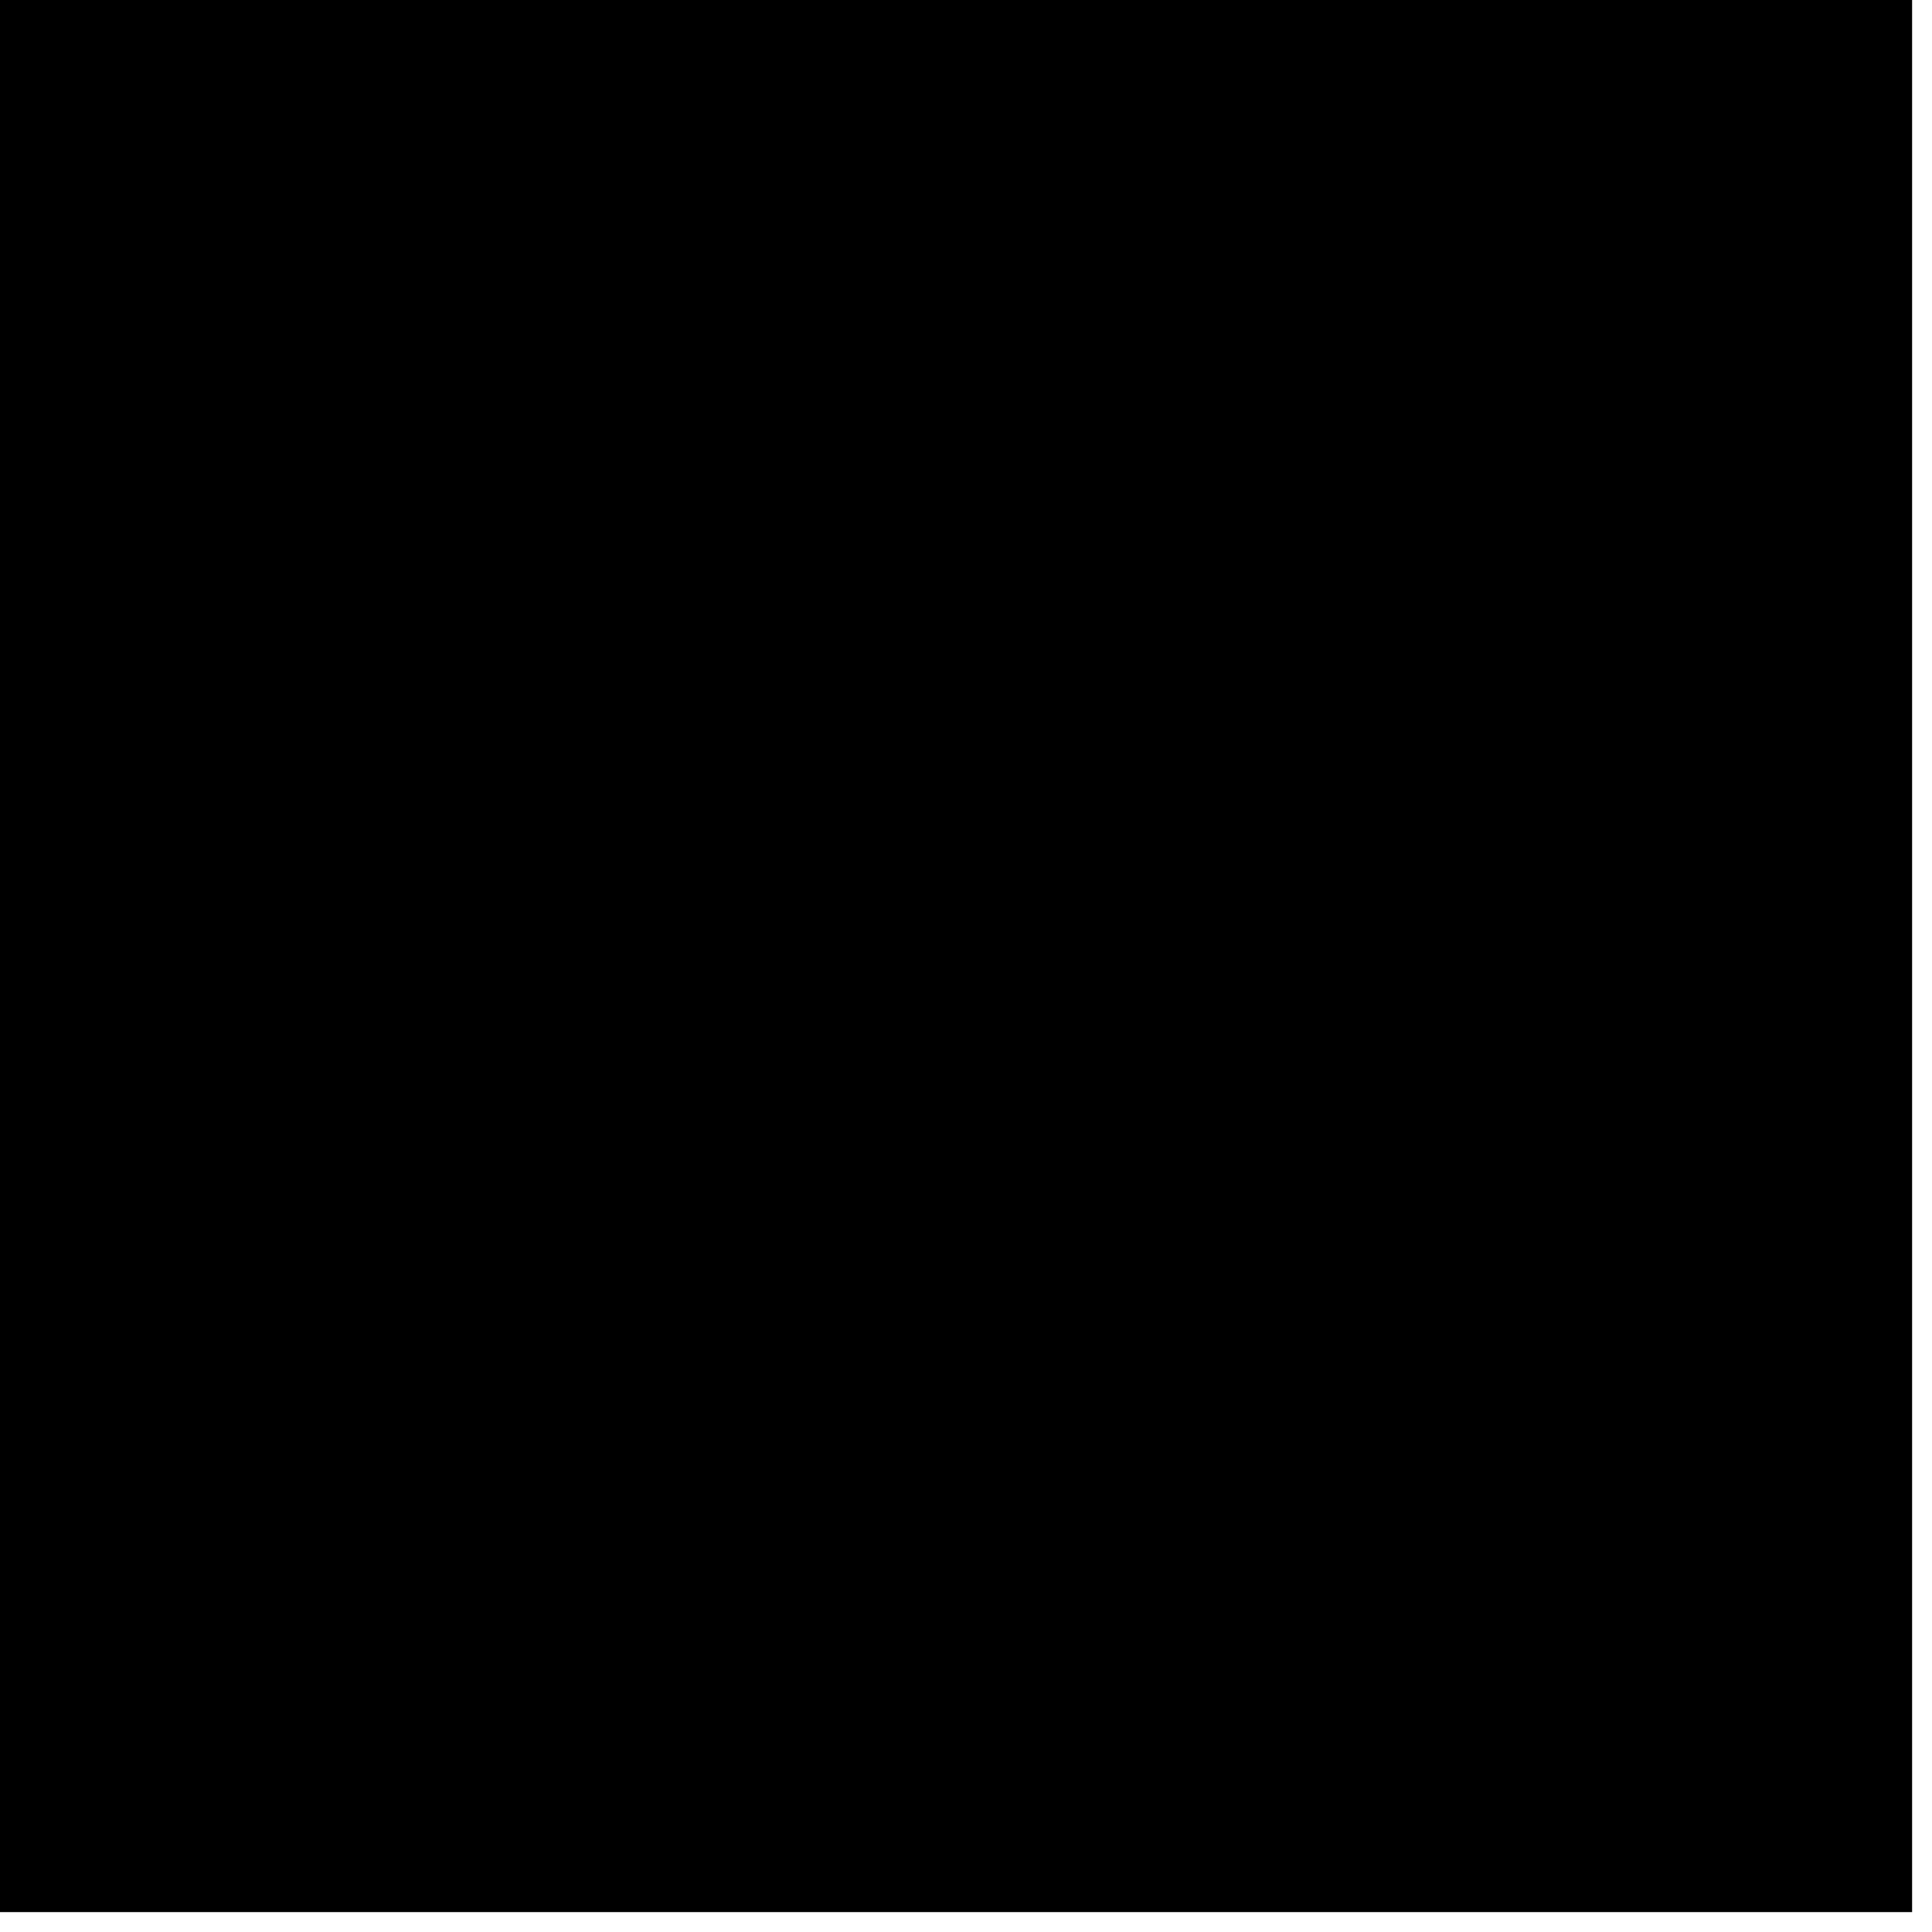
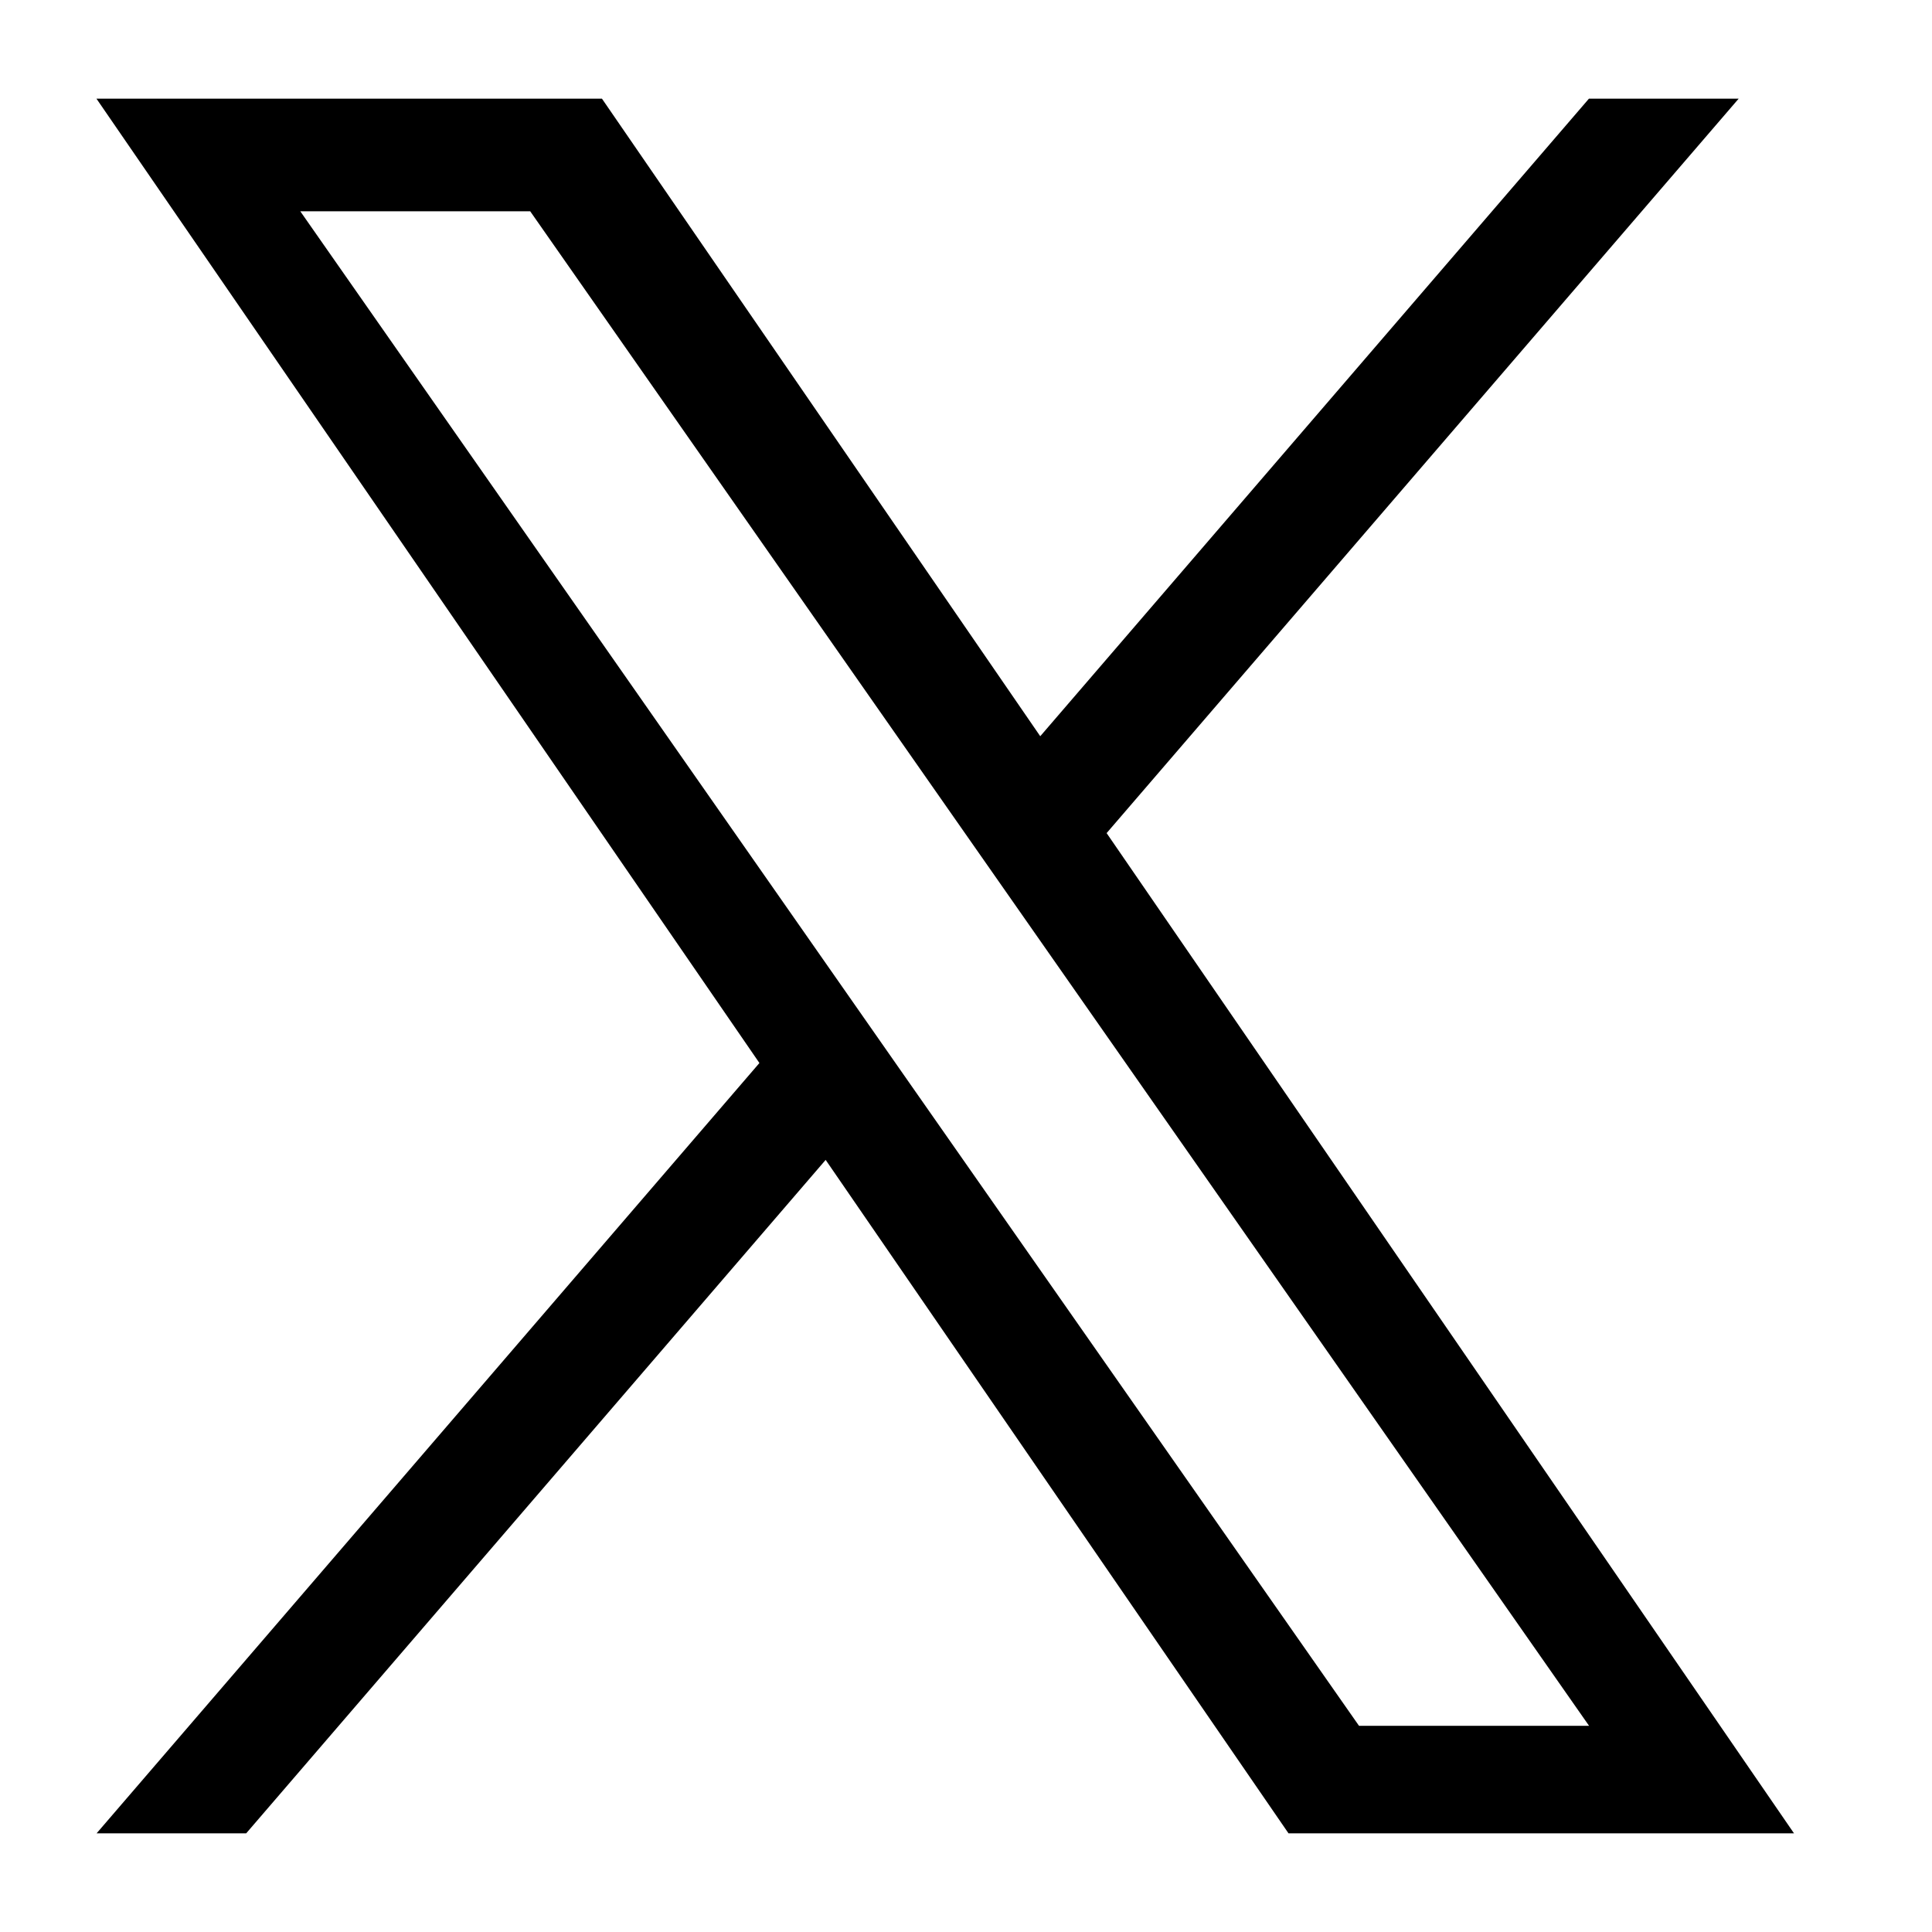
- <svg width="10" height="10" fill="currentColor">
-   <path d="M9.897 0v9.897H0V0h9.897Z" />
+ <svg width="14" height="14" fill="currentColor">
+   <path d="m4.362.715 3.176 4.62 3.976-4.62h1.085l-4.58 5.322L13 13.285H9.337l-3.354-4.88-4.199 4.88H.7l4.803-5.582L.699.715h3.663Zm-2.186.816 3.87 5.538.487.697 3.315 4.74h1.667l-4.062-5.81-.486-.695-3.125-4.47H2.176Z" />
</svg>
